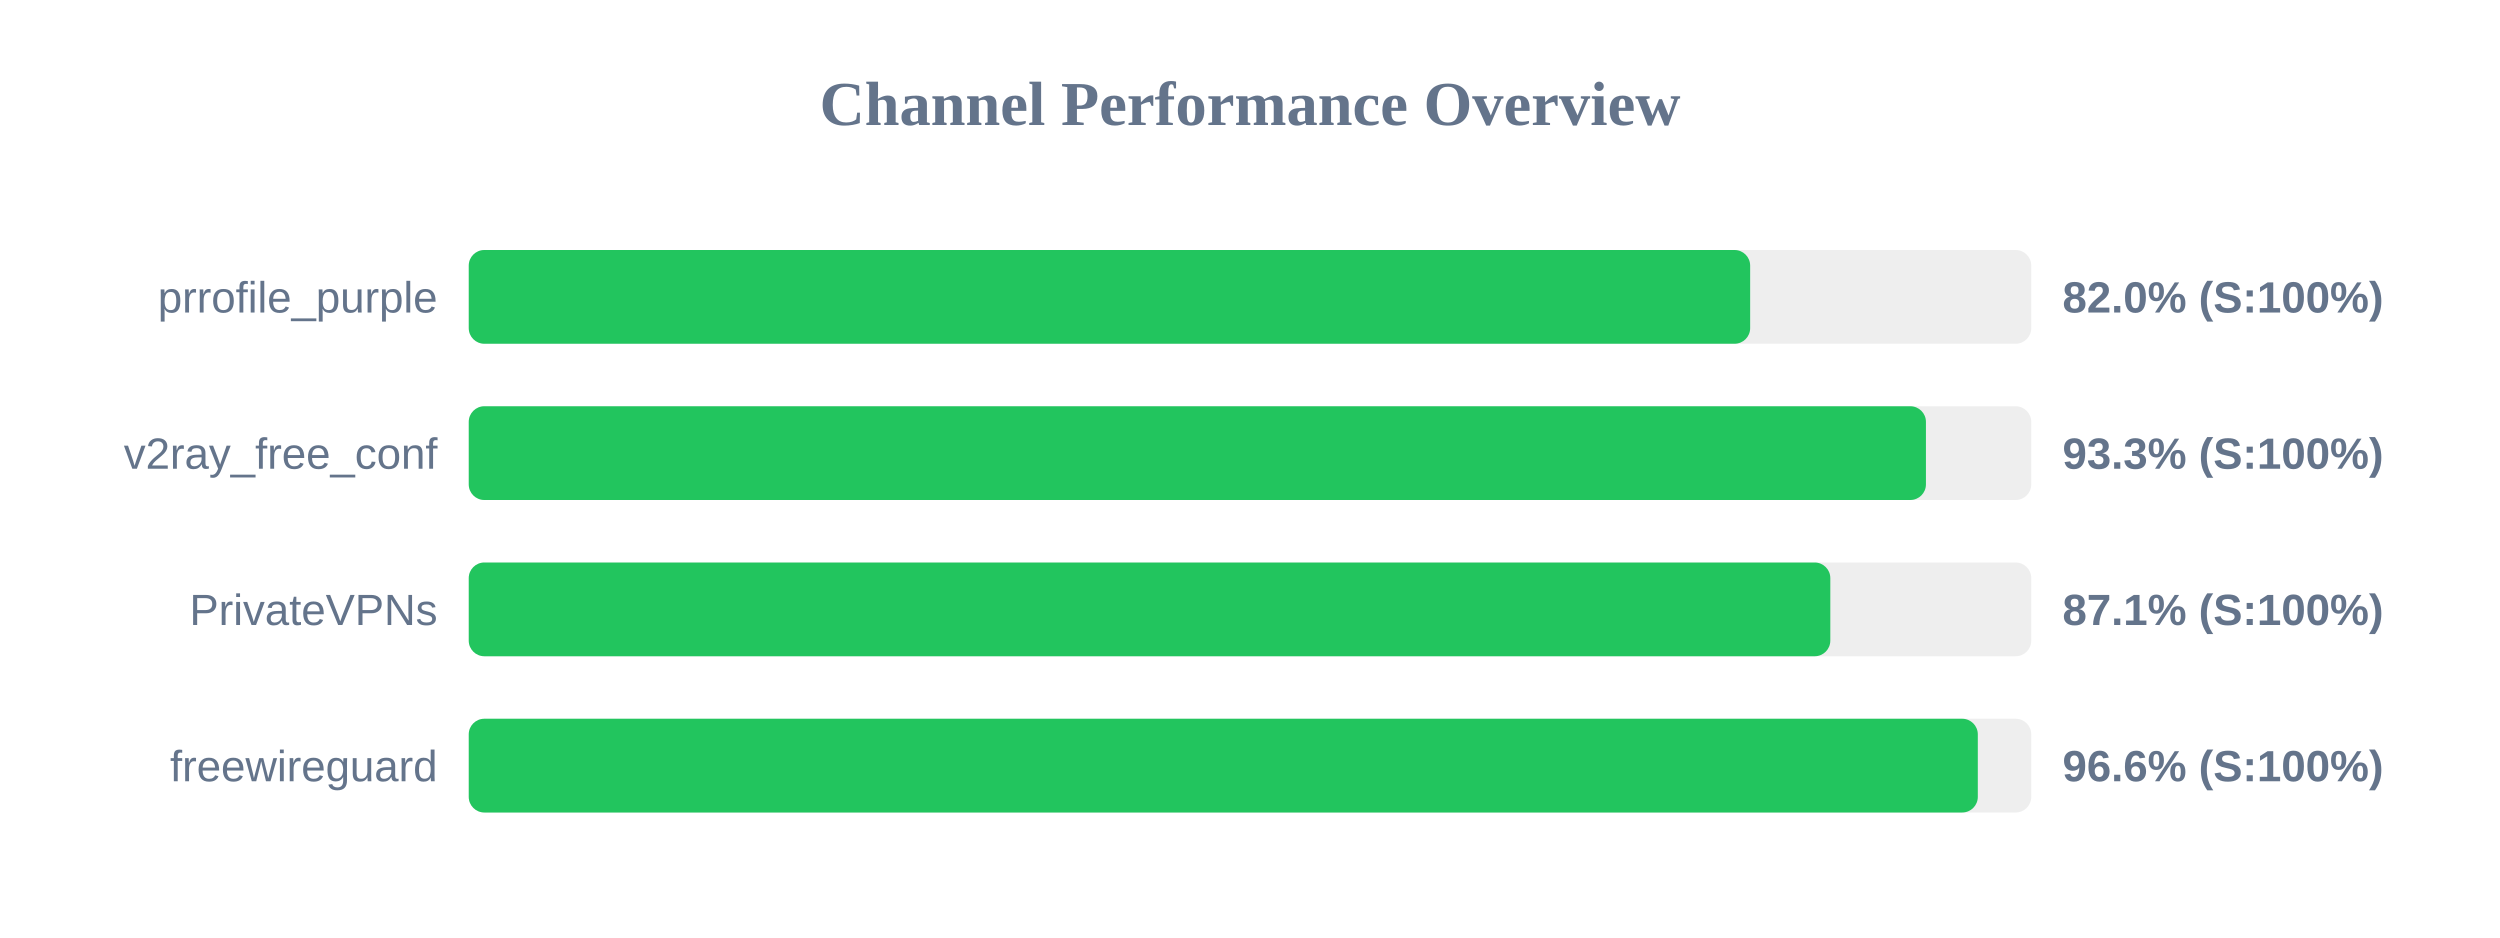
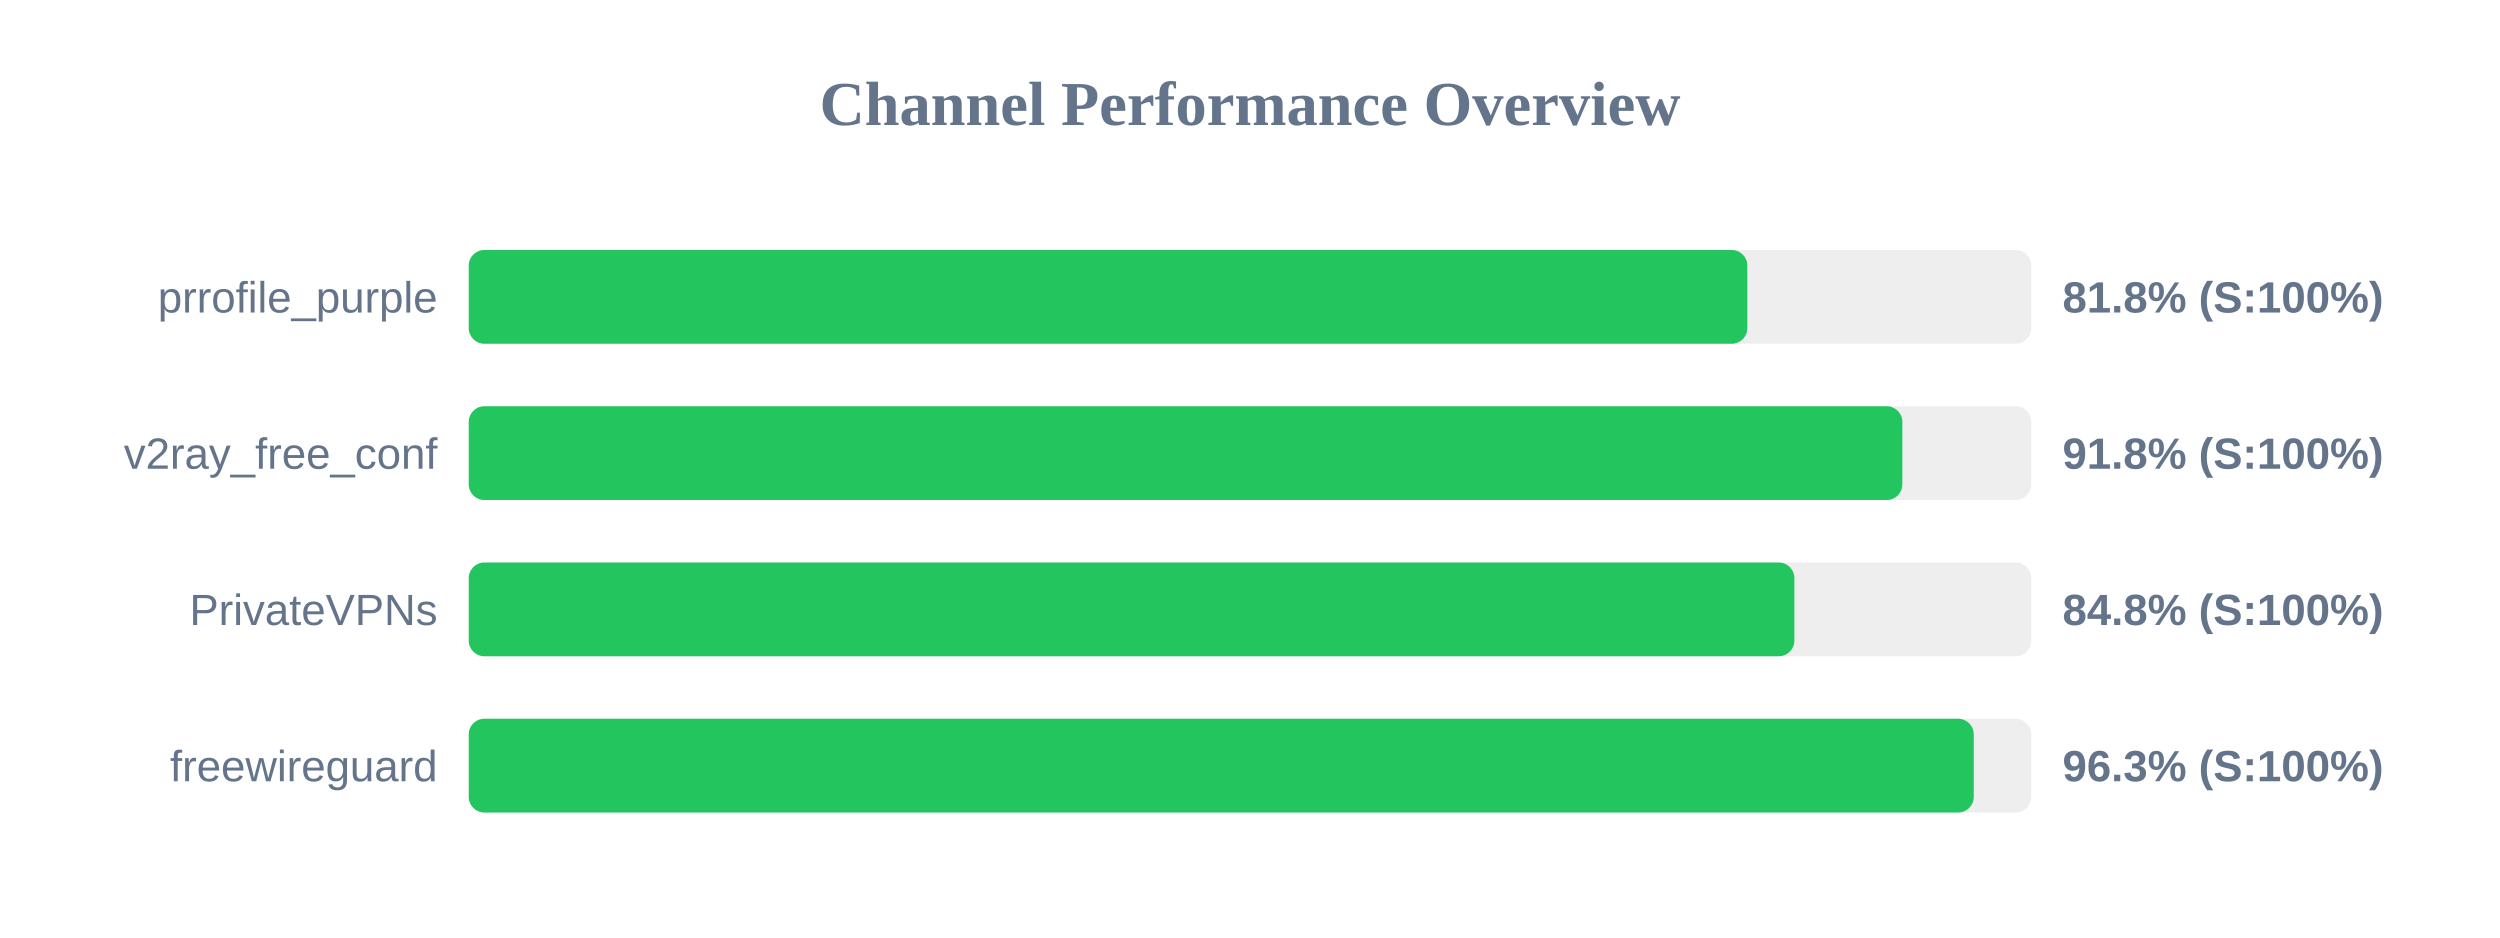
<svg xmlns="http://www.w3.org/2000/svg" width="800" height="300" version="1.1">
  <style>
        .row { font: 14px Arial; fill: #64748b; }
        .score { font: bold 14px Arial; fill: #64748b; }
    </style>
  <text x="400" y="40" text-anchor="middle" font-size="20px" font-weight="bold" fill="#64748b">Channel Performance Overview</text>
  <rect x="150" y="80" width="500" height="30" fill="#eee" rx="5" />
-   <rect x="150" y="80" width="410.05" height="30" fill="#22c55e" rx="5" />
+   <rect x="150" y="80" width="409.15" height="30" fill="#22c55e" rx="5" />
  <text x="140" y="100" text-anchor="end" class="row">prrofile_purple</text>
-   <text x="660" y="100" text-anchor="start" class="score">82.0% (S:100%)</text>
+   <text x="660" y="100" text-anchor="start" class="score">81.8% (S:100%)</text>
  <rect x="150" y="130" width="500" height="30" fill="#eee" rx="5" />
-   <rect x="150" y="130" width="466.3" height="30" fill="#22c55e" rx="5" />
+   <rect x="150" y="130" width="458.75" height="30" fill="#22c55e" rx="5" />
  <text x="140" y="150" text-anchor="end" class="row">v2ray_free_conf</text>
-   <text x="660" y="150" text-anchor="start" class="score">93.3% (S:100%)</text>
+   <text x="660" y="150" text-anchor="start" class="score">91.8% (S:100%)</text>
  <rect x="150" y="180" width="500" height="30" fill="#eee" rx="5" />
-   <rect x="150" y="180" width="435.7" height="30" fill="#22c55e" rx="5" />
+   <rect x="150" y="180" width="424.2" height="30" fill="#22c55e" rx="5" />
  <text x="140" y="200" text-anchor="end" class="row">PrivateVPNs</text>
-   <text x="660" y="200" text-anchor="start" class="score">87.1% (S:100%)</text>
+   <text x="660" y="200" text-anchor="start" class="score">84.8% (S:100%)</text>
  <rect x="150" y="230" width="500" height="30" fill="#eee" rx="5" />
-   <rect x="150" y="230" width="482.9" height="30" fill="#22c55e" rx="5" />
+   <rect x="150" y="230" width="481.6" height="30" fill="#22c55e" rx="5" />
  <text x="140" y="250" text-anchor="end" class="row">freewireguard</text>
-   <text x="660" y="250" text-anchor="start" class="score">96.6% (S:100%)</text>
+   <text x="660" y="250" text-anchor="start" class="score">96.3% (S:100%)</text>
</svg>
